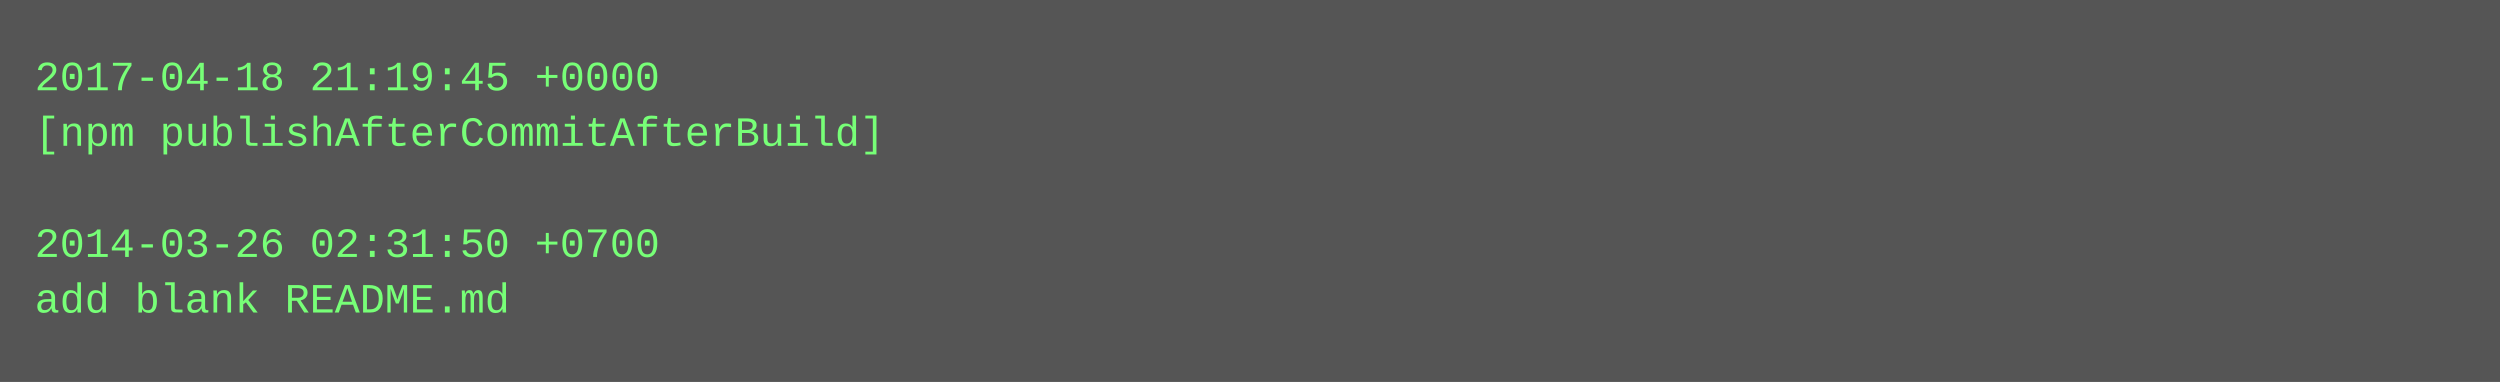
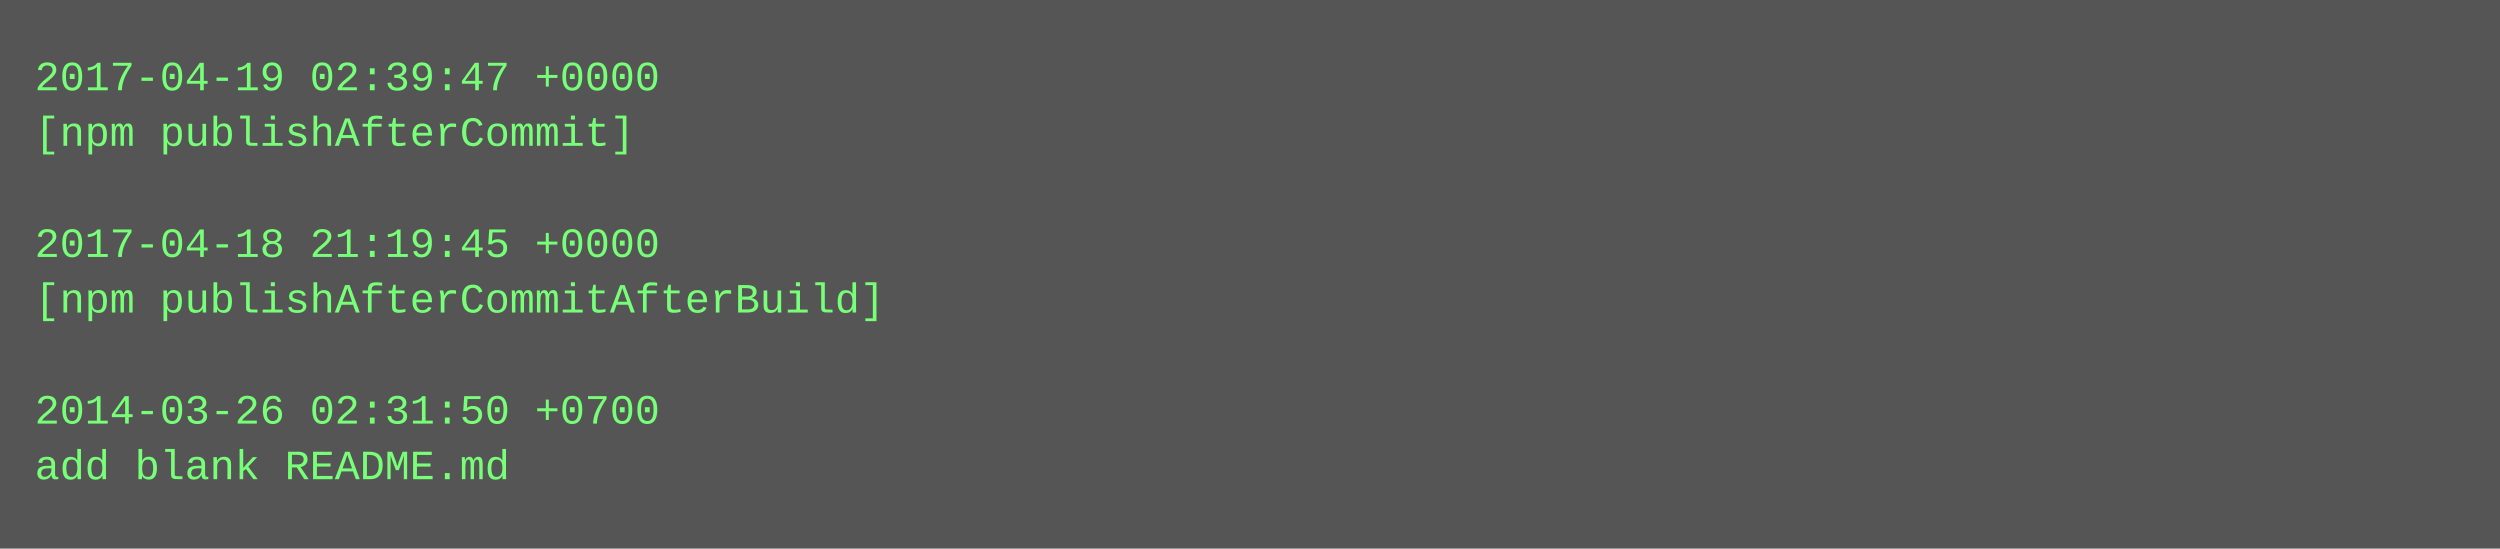
- <svg xmlns="http://www.w3.org/2000/svg" height="110" width="720">
-   <rect height="110" fill="#555" width="720" />
+ <svg xmlns="http://www.w3.org/2000/svg" height="158" width="720">
+   <rect height="158" fill="#555" width="720" />
  <text fill="#7f7" font-family="Courier New" font-size="12" xml:space="preserve">
-     <tspan x="10" y="26">2017-04-18 21:19:45 +0000</tspan>
-     <tspan x="10" y="42">[npm publishAfterCommitAfterBuild]</tspan>
+     <tspan x="10" y="26">2017-04-19 02:39:47 +0000</tspan>
+     <tspan x="10" y="42">[npm publishAfterCommit]</tspan>
    <tspan x="10" y="58" />
-     <tspan x="10" y="74">2014-03-26 02:31:50 +0700</tspan>
-     <tspan x="10" y="90">add blank README.md</tspan>
+     <tspan x="10" y="74">2017-04-18 21:19:45 +0000</tspan>
+     <tspan x="10" y="90">[npm publishAfterCommitAfterBuild]</tspan>
+     <tspan x="10" y="106" />
+     <tspan x="10" y="122">2014-03-26 02:31:50 +0700</tspan>
+     <tspan x="10" y="138">add blank README.md</tspan>
  </text>
</svg>
